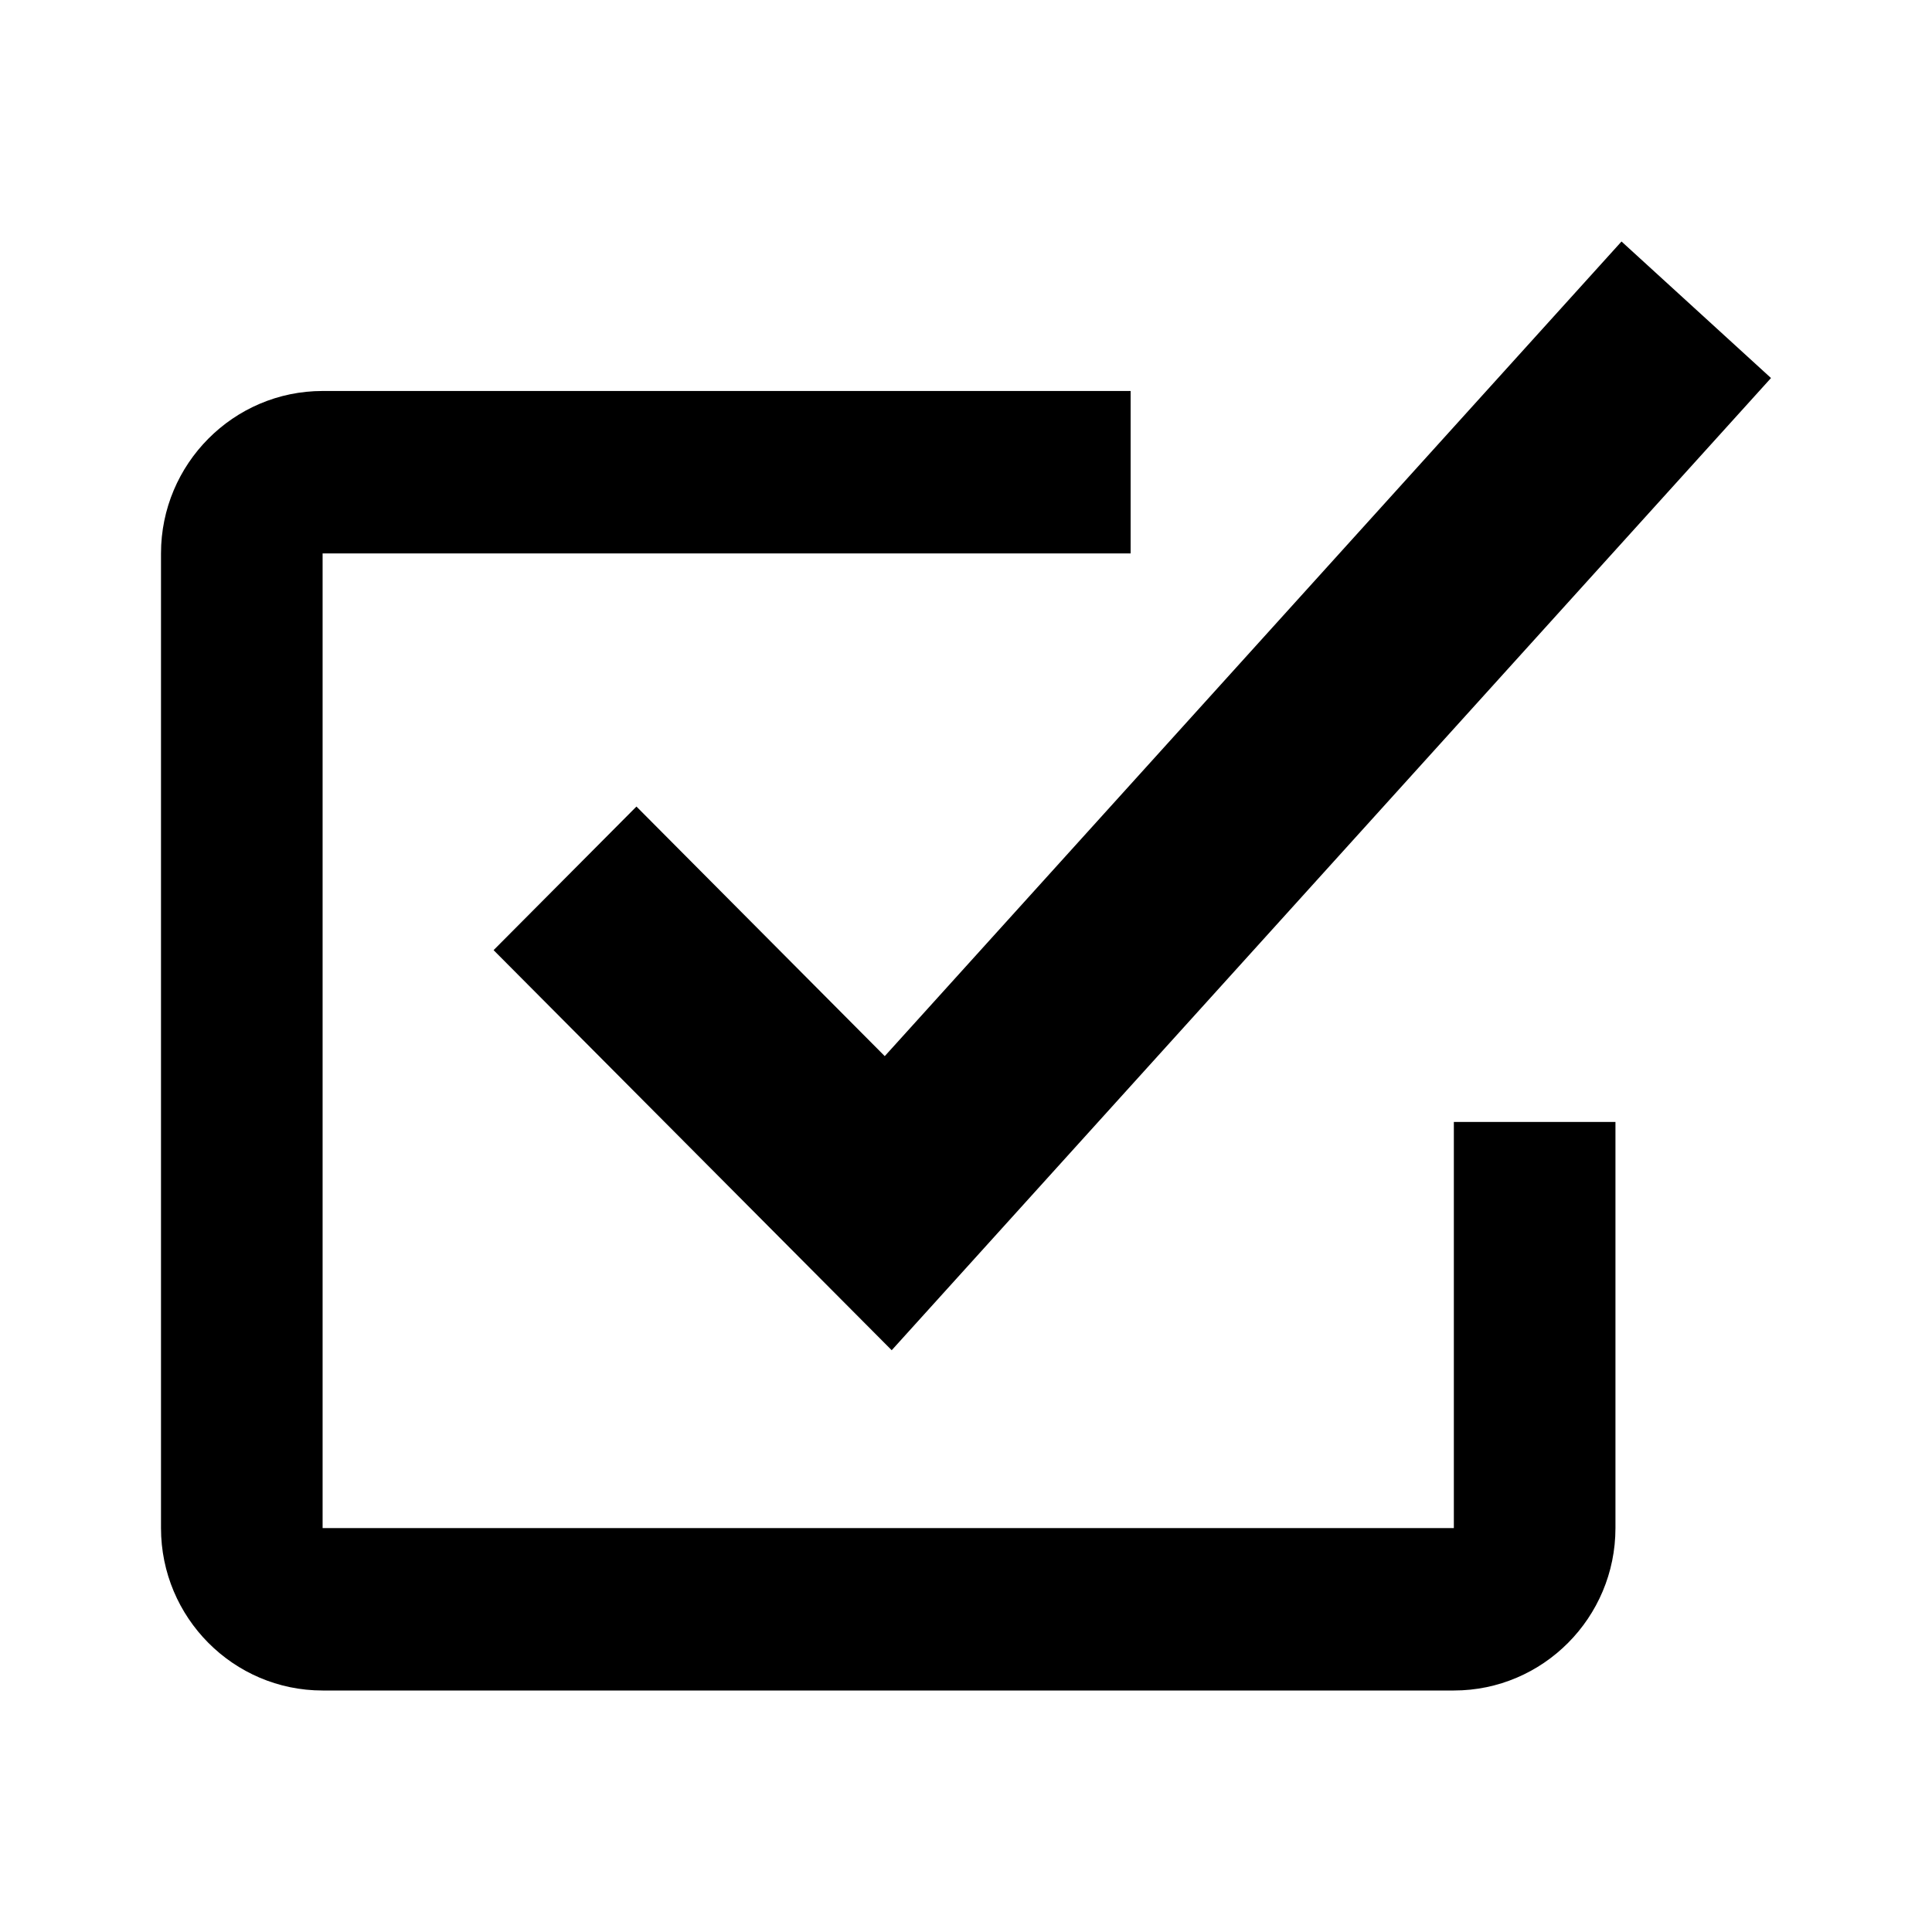
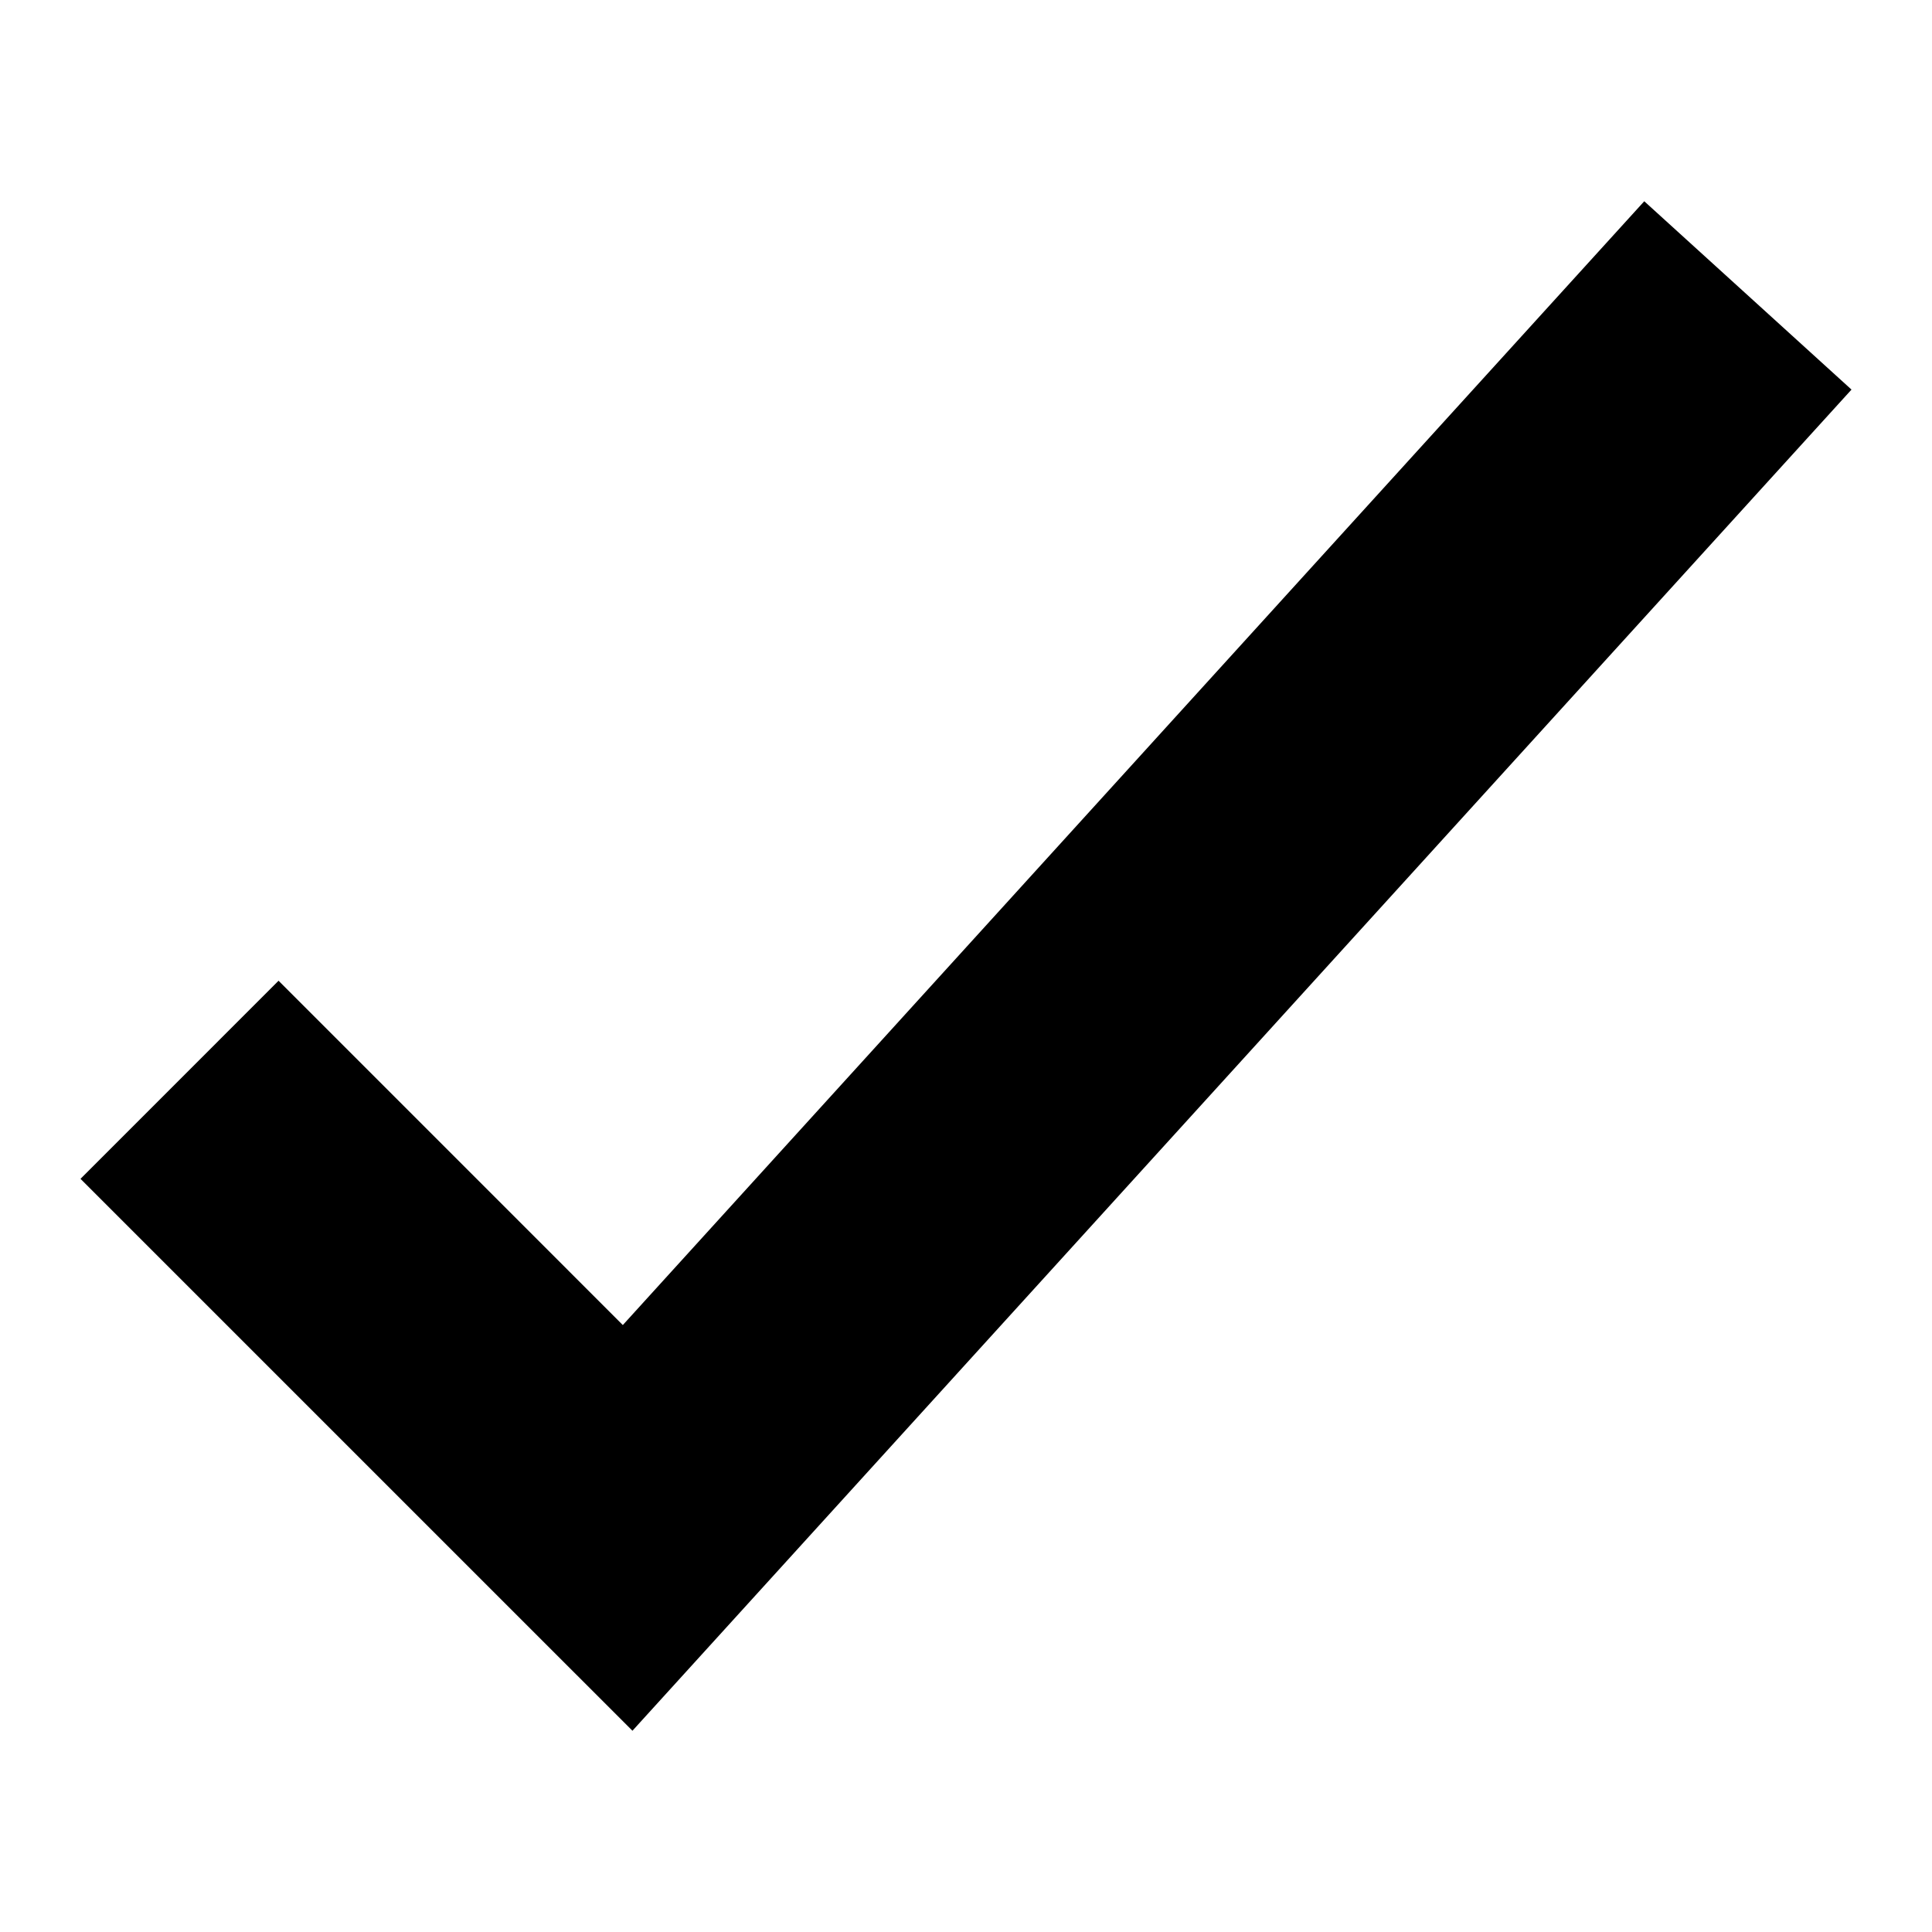
<svg xmlns="http://www.w3.org/2000/svg" viewBox="0 0 1920 1920" version="1.1">
-   <path d="M1444.818 1680H320.602C232.03 1680 160 1607.598 160 1518.57V549.987c0-88.948 72.03-161.43 160.602-161.43h803.012v161.43H320.602v968.583h1124.216v-403.577h160.602v403.577c0 89.028-72.03 161.43-160.602 161.43zm-558.655-338.156L490.52 944.24l141.973-142.704 246.765 248.038L1611.443 240 1760 375.682l-873.837 966.162z" stroke="none" stroke-width="1" fill-rule="evenodd" />
+   <path d="M628.518 1720L80 1171.504l196.83-196.862 342.114 342.17L1634.04 200 1840 387.175z" stroke="none" stroke-width="1" fill-rule="evenodd" />
</svg>
